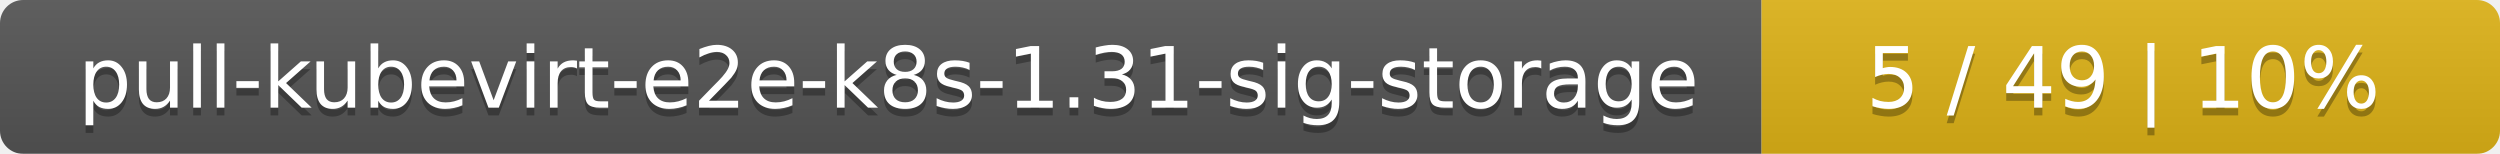
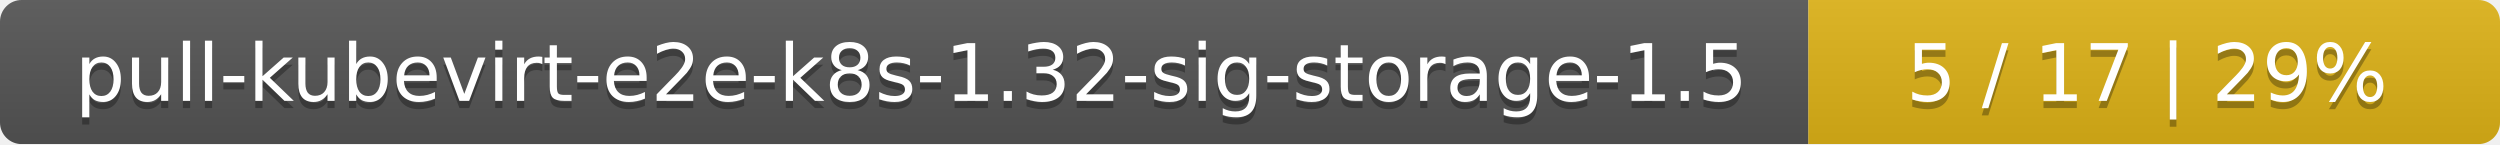
- <svg xmlns="http://www.w3.org/2000/svg" width="325" height="20">
+ <svg xmlns="http://www.w3.org/2000/svg" width="347" height="20">
  <linearGradient id="smooth" x2="0" y2="100%">
    <stop offset="0" stop-color="#bbb" stop-opacity=".1" />
    <stop offset="1" stop-opacity=".1" />
  </linearGradient>
  <mask id="round">
-     <rect width="325" height="20" rx="3" fill="#fff" />
+     <rect width="347" height="20" rx="3" fill="#fff" />
  </mask>
  <g mask="url(#round)">
-     <rect width="229" height="20" fill="#555" />
-     <rect x="229" width="96" height="20" fill="#dfb317" />
-     <rect width="325" height="20" fill="url(#smooth)" />
+     <rect width="251" height="20" fill="#555" />
+     <rect x="251" width="96" height="20" fill="#dfb317" />
+     <rect width="347" height="20" fill="url(#smooth)" />
  </g>
  <g fill="#fff" text-anchor="middle" font-family="DejaVu Sans,Verdana,Geneva,sans-serif" font-size="11">
-     <text x="115.5" y="15" fill="#010101" fill-opacity=".3">pull-kubevirt-e2e-k8s-1.31-sig-storage</text>
-     <text x="115.5" y="14">pull-kubevirt-e2e-k8s-1.31-sig-storage</text>
-     <text x="276" y="15" fill="#010101" fill-opacity=".3">5 / 49    |    10%</text>
-     <text x="276" y="14">5 / 49    |    10%</text>
+     <text x="126.5" y="15" fill="#010101" fill-opacity=".3">pull-kubevirt-e2e-k8s-1.32-sig-storage-1.5</text>
+     <text x="126.5" y="14">pull-kubevirt-e2e-k8s-1.32-sig-storage-1.5</text>
+     <text x="298" y="15" fill="#010101" fill-opacity=".3">5 / 17    |    29%</text>
+     <text x="298" y="14">5 / 17    |    29%</text>
  </g>
</svg>
